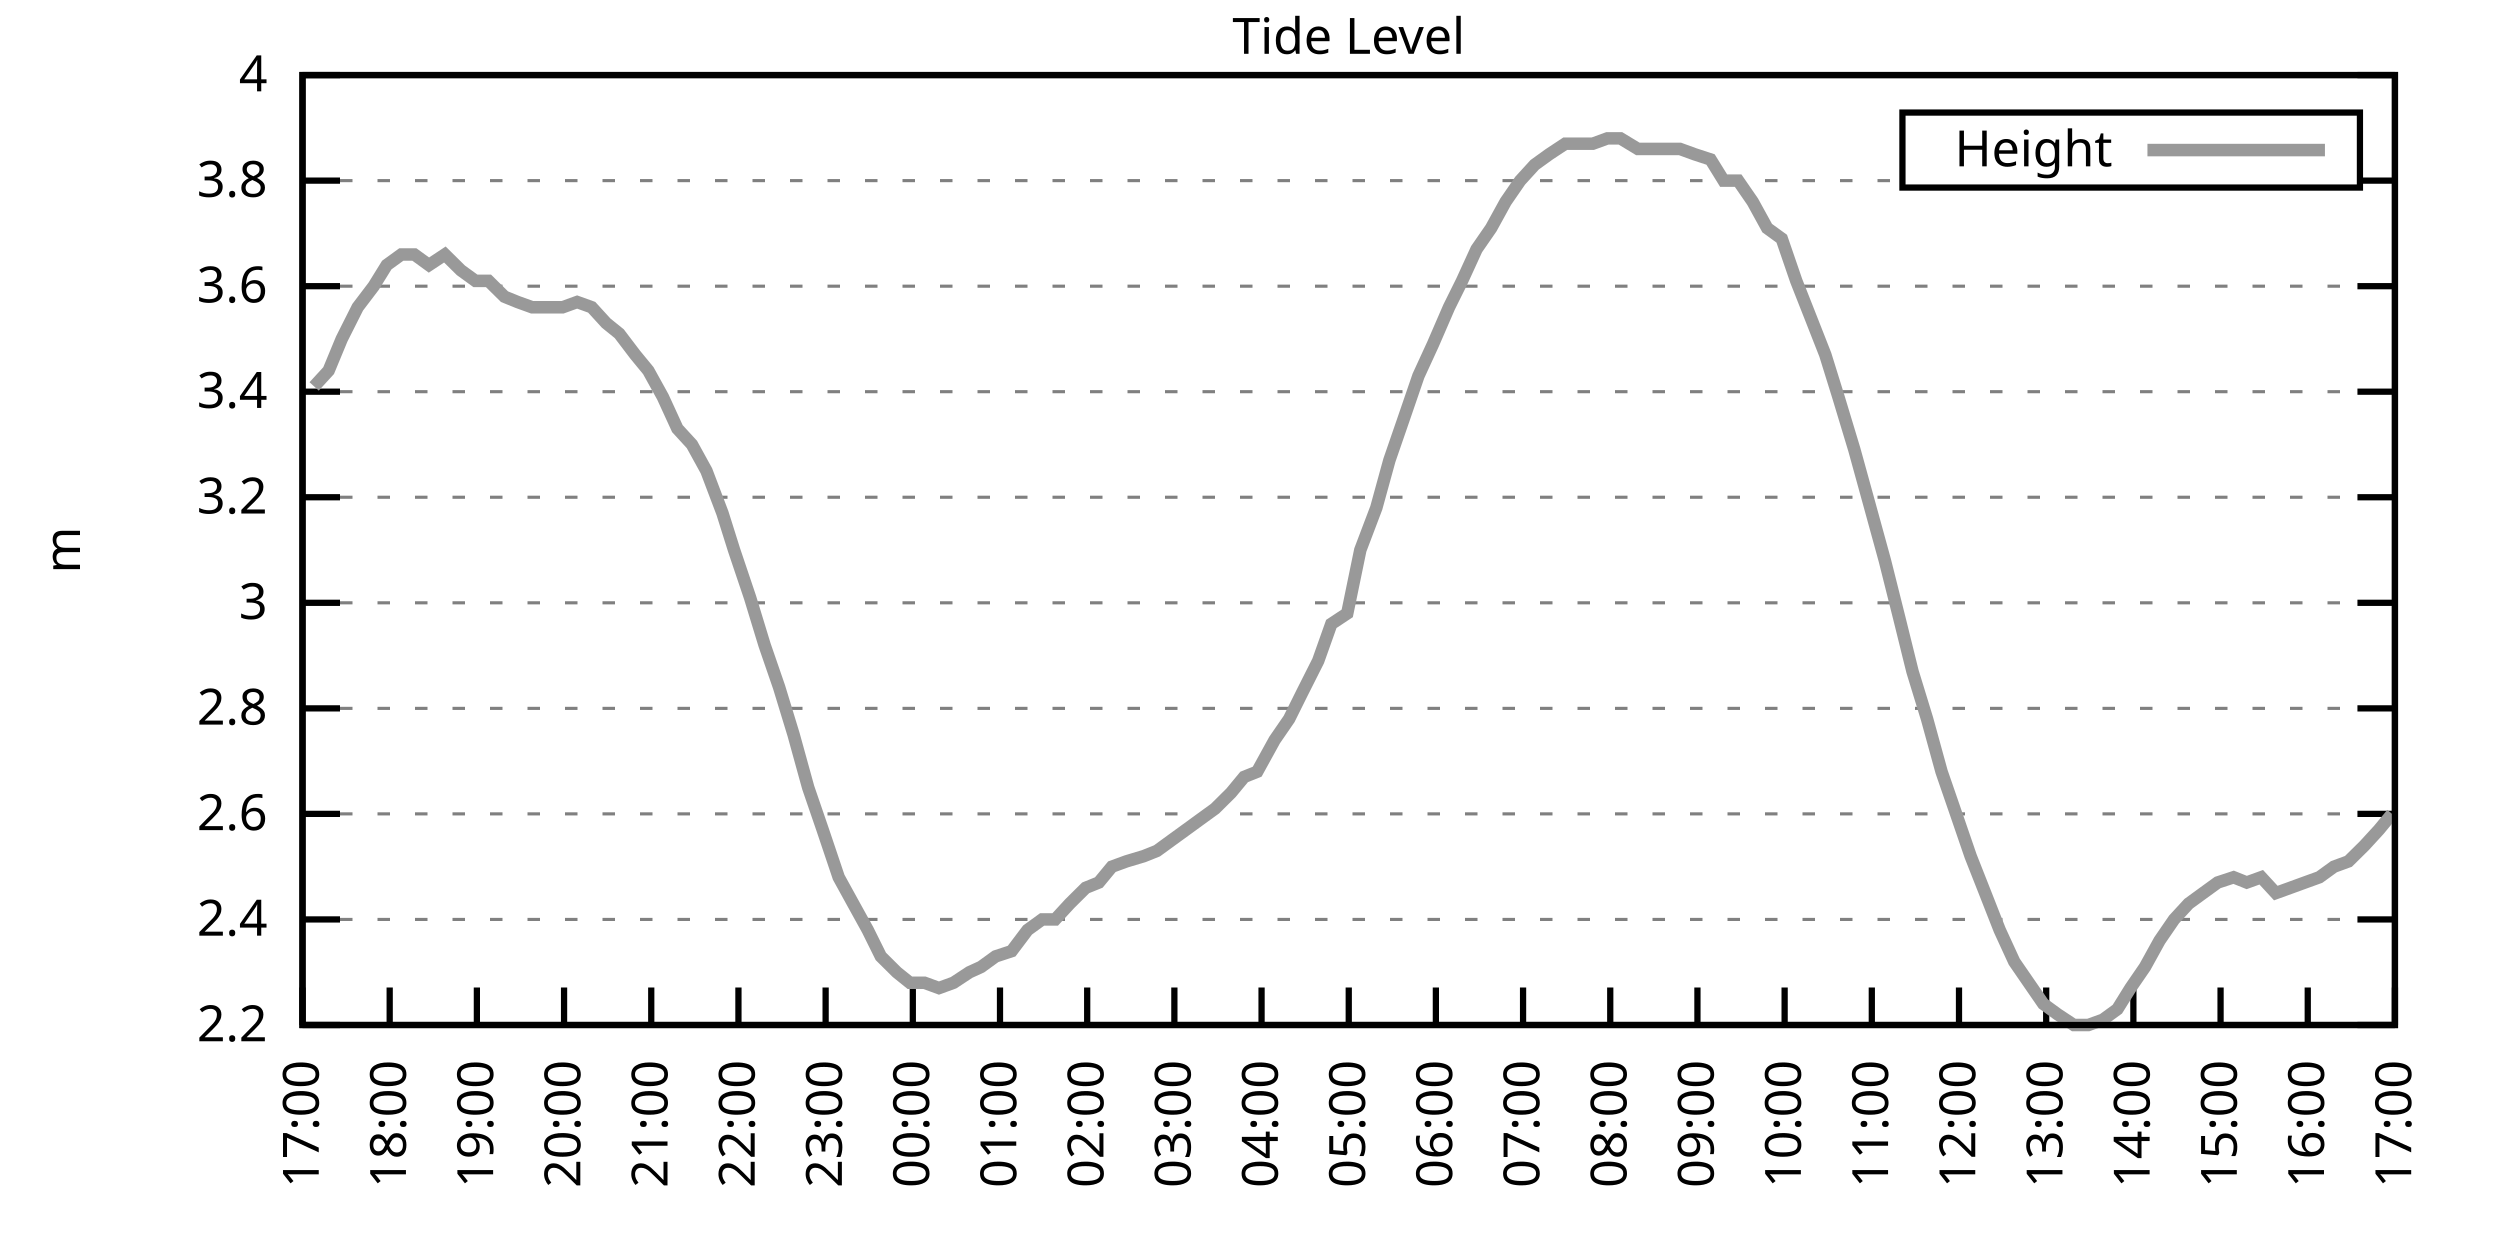
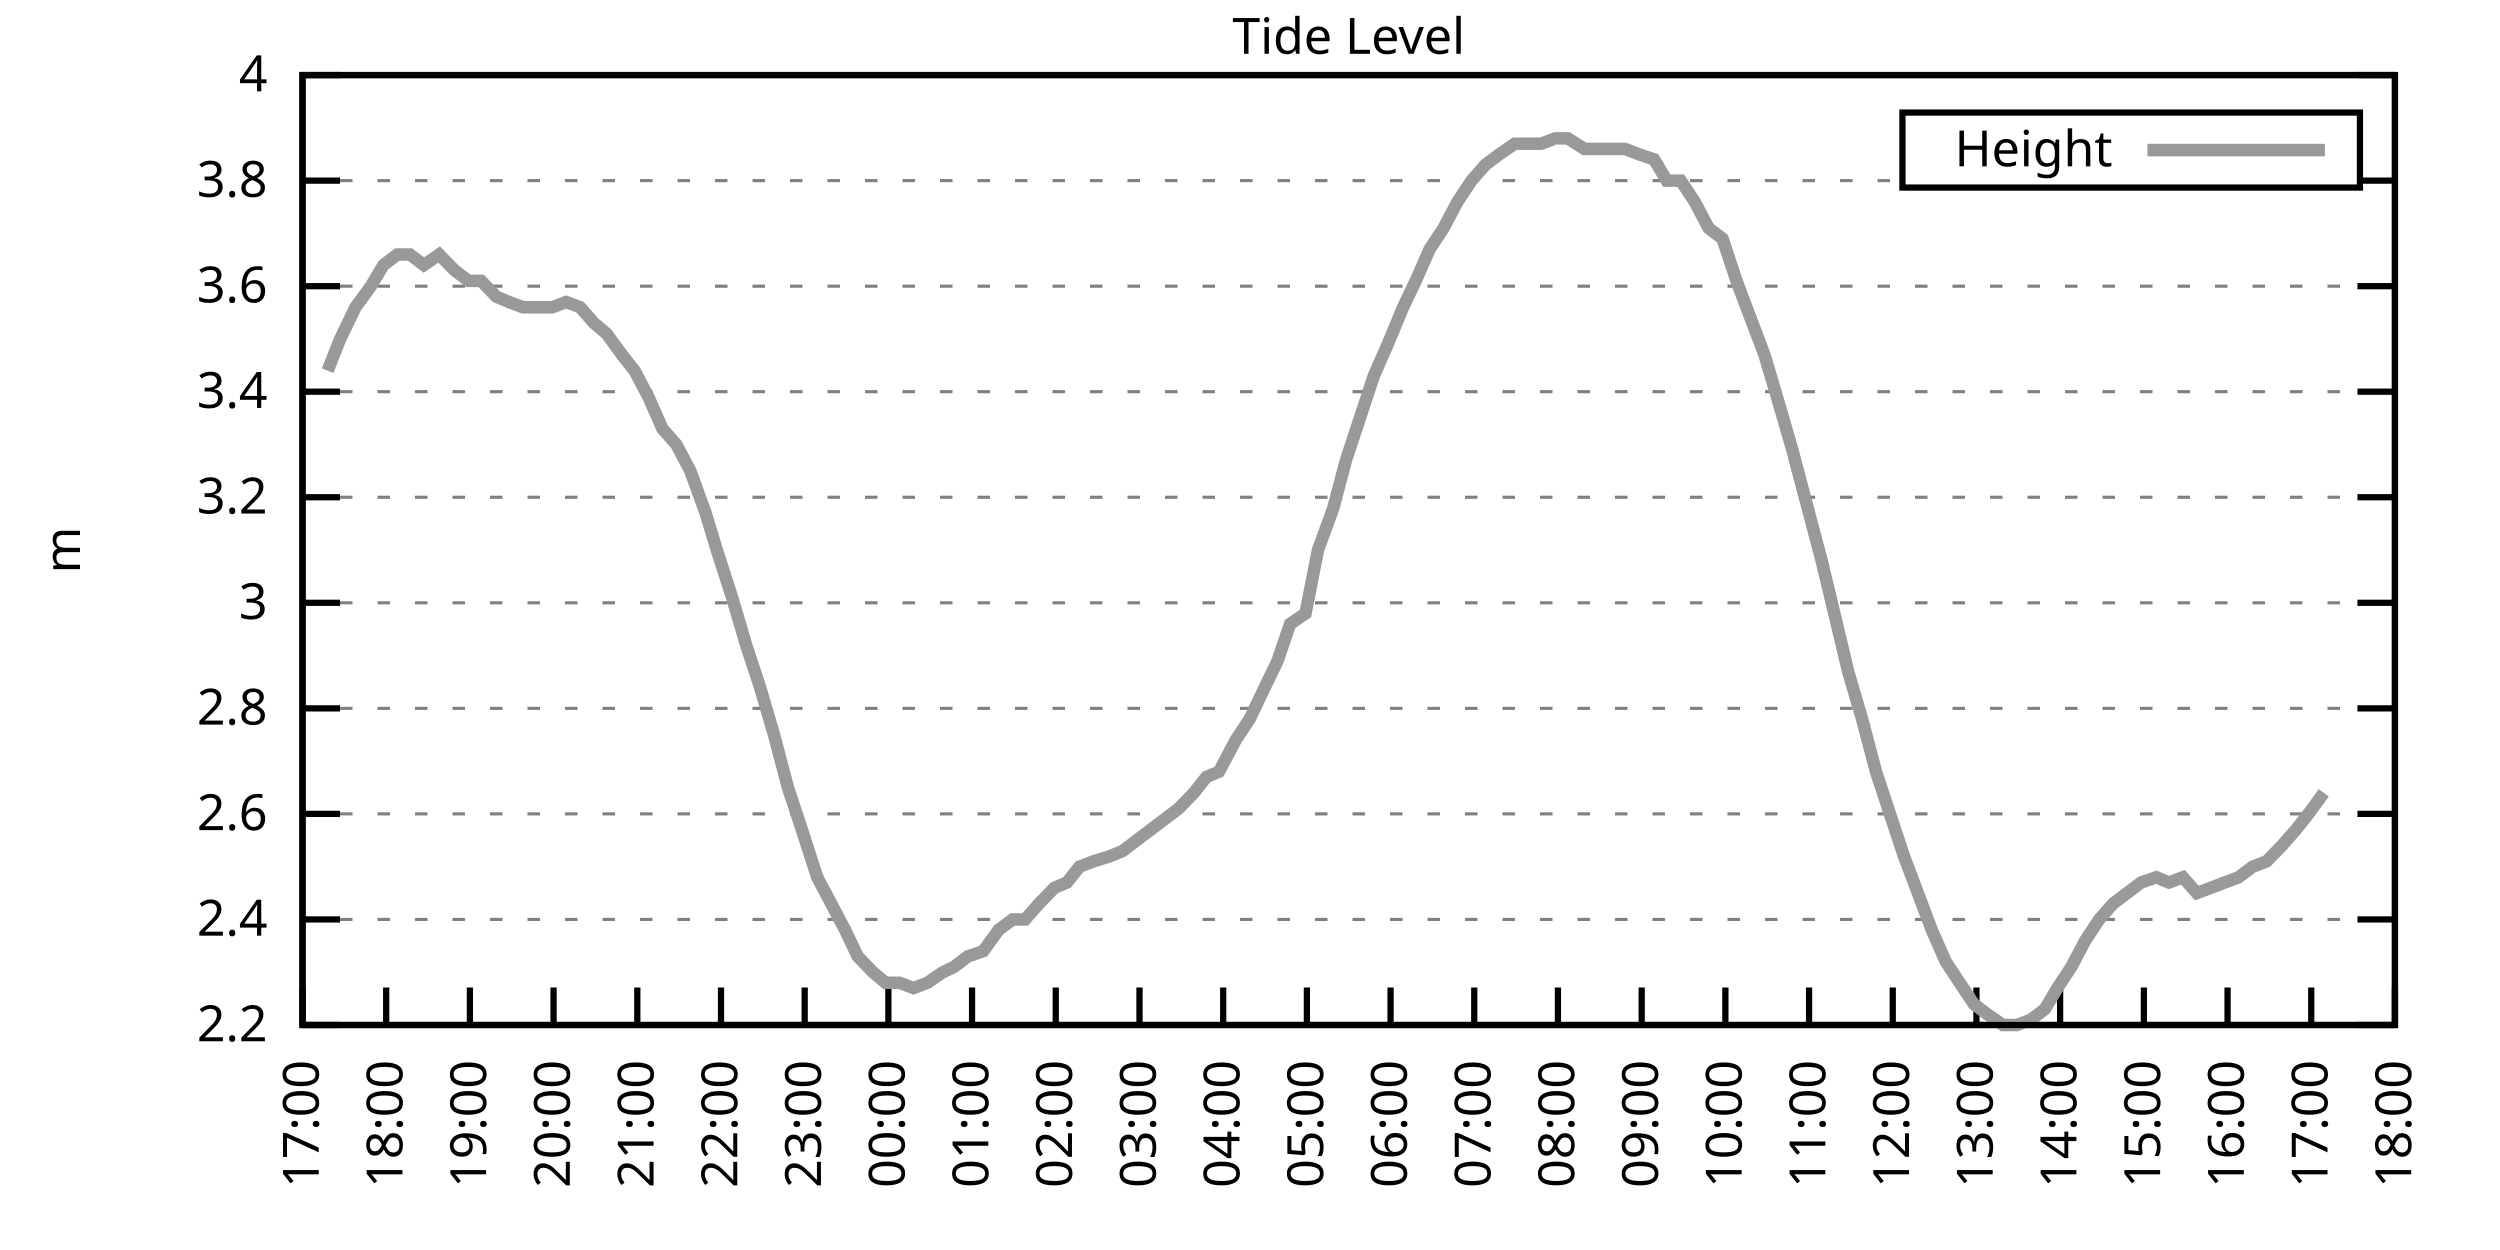
<svg xmlns="http://www.w3.org/2000/svg" xmlns:xlink="http://www.w3.org/1999/xlink" width="400" height="200" viewBox="0 0 400 200">
  <g id="gnuplot_canvas">
    <rect x="0" y="0" width="400" height="200" fill="none" />
    <defs>
      <circle id="gpDot" r="0.5" stroke-width="0.5" stroke="currentColor" />
      <path id="gpPt0" stroke-width="0.333" stroke="currentColor" d="M-1,0 h2 M0,-1 v2" />
      <path id="gpPt1" stroke-width="0.333" stroke="currentColor" d="M-1,-1 L1,1 M1,-1 L-1,1" />
      <path id="gpPt2" stroke-width="0.333" stroke="currentColor" d="M-1,0 L1,0 M0,-1 L0,1 M-1,-1 L1,1 M-1,1 L1,-1" />
      <rect id="gpPt3" stroke-width="0.333" stroke="currentColor" x="-1" y="-1" width="2" height="2" />
      <rect id="gpPt4" stroke-width="0.333" stroke="currentColor" fill="currentColor" x="-1" y="-1" width="2" height="2" />
      <circle id="gpPt5" stroke-width="0.333" stroke="currentColor" cx="0" cy="0" r="1" />
      <use xlink:href="#gpPt5" id="gpPt6" fill="currentColor" stroke="none" />
      <path id="gpPt7" stroke-width="0.333" stroke="currentColor" d="M0,-1.33 L-1.33,0.67 L1.33,0.67 z" />
      <use xlink:href="#gpPt7" id="gpPt8" fill="currentColor" stroke="none" />
      <use xlink:href="#gpPt7" id="gpPt9" stroke="currentColor" transform="rotate(180)" />
      <use xlink:href="#gpPt9" id="gpPt10" fill="currentColor" stroke="none" />
      <use xlink:href="#gpPt3" id="gpPt11" stroke="currentColor" transform="rotate(45)" />
      <use xlink:href="#gpPt11" id="gpPt12" fill="currentColor" stroke="none" />
      <path id="gpPt13" stroke-width="0.333" stroke="currentColor" d="M0,1.330 L1.265,0.411 L0.782,-1.067 L-0.782,-1.076 L-1.265,0.411 z" />
      <use xlink:href="#gpPt13" id="gpPt14" fill="currentColor" stroke="none" />
      <filter id="textbox" filterUnits="objectBoundingBox" x="0" y="0" height="1" width="1">
        <feFlood flood-color="white" flood-opacity="1" result="bgnd" />
        <feComposite in="SourceGraphic" in2="bgnd" operator="atop" />
      </filter>
      <filter id="greybox" filterUnits="objectBoundingBox" x="0" y="0" height="1" width="1">
        <feFlood flood-color="lightgrey" flood-opacity="1" result="grey" />
        <feComposite in="SourceGraphic" in2="grey" operator="atop" />
      </filter>
    </defs>
    <g fill="none" color="white" stroke="currentColor" stroke-width="1.00" stroke-linecap="butt" stroke-linejoin="miter">
</g>
    <g fill="none" color="black" stroke="currentColor" stroke-width="1.00" stroke-linecap="butt" stroke-linejoin="miter">
      <g stroke="none" shape-rendering="crispEdges">
        <polygon fill="rgb(255, 255, 255)" points="48.40,164.00 383.18,164.00 383.18,12.02 48.40,12.02 " />
      </g>
    </g>
    <g fill="none" color="black" stroke="currentColor" stroke-width="1.00" stroke-linecap="butt" stroke-linejoin="miter">
</g>
    <g fill="none" color="black" stroke="black" stroke-width="0.50" stroke-linecap="butt" stroke-linejoin="miter">
</g>
    <g fill="none" color="gray" stroke="currentColor" stroke-width="0.50" stroke-linecap="butt" stroke-linejoin="miter">
      <path stroke="gray" stroke-dasharray="2,4" class="gridline" d="M48.40,164.00 L383.19,164.00  " />
    </g>
    <g fill="none" color="gray" stroke="gray" stroke-width="1.00" stroke-linecap="butt" stroke-linejoin="miter">
</g>
    <g fill="none" color="black" stroke="currentColor" stroke-width="1.00" stroke-linecap="butt" stroke-linejoin="miter">
      <path stroke="black" d="M48.40,164.00 L54.40,164.00 M383.19,164.00 L377.19,164.00  " />
      <g transform="translate(42.80,166.60)" stroke="none" fill="black" font-family="Sans" font-size="8.00" text-anchor="end">
        <text>
          <tspan font-family="Sans"> 2.2</tspan>
        </text>
      </g>
    </g>
    <g fill="none" color="black" stroke="currentColor" stroke-width="1.00" stroke-linecap="butt" stroke-linejoin="miter">
</g>
    <g fill="none" color="black" stroke="black" stroke-width="0.50" stroke-linecap="butt" stroke-linejoin="miter">
</g>
    <g fill="none" color="gray" stroke="currentColor" stroke-width="0.50" stroke-linecap="butt" stroke-linejoin="miter">
      <path stroke="gray" stroke-dasharray="2,4" class="gridline" d="M48.40,147.11 L383.19,147.11  " />
    </g>
    <g fill="none" color="gray" stroke="gray" stroke-width="1.00" stroke-linecap="butt" stroke-linejoin="miter">
</g>
    <g fill="none" color="black" stroke="currentColor" stroke-width="1.00" stroke-linecap="butt" stroke-linejoin="miter">
      <path stroke="black" d="M48.40,147.11 L54.40,147.11 M383.19,147.11 L377.19,147.11  " />
      <g transform="translate(42.80,149.71)" stroke="none" fill="black" font-family="Sans" font-size="8.00" text-anchor="end">
        <text>
          <tspan font-family="Sans"> 2.4</tspan>
        </text>
      </g>
    </g>
    <g fill="none" color="black" stroke="currentColor" stroke-width="1.00" stroke-linecap="butt" stroke-linejoin="miter">
</g>
    <g fill="none" color="black" stroke="black" stroke-width="0.50" stroke-linecap="butt" stroke-linejoin="miter">
</g>
    <g fill="none" color="gray" stroke="currentColor" stroke-width="0.50" stroke-linecap="butt" stroke-linejoin="miter">
      <path stroke="gray" stroke-dasharray="2,4" class="gridline" d="M48.40,130.22 L383.19,130.22  " />
    </g>
    <g fill="none" color="gray" stroke="gray" stroke-width="1.00" stroke-linecap="butt" stroke-linejoin="miter">
</g>
    <g fill="none" color="black" stroke="currentColor" stroke-width="1.00" stroke-linecap="butt" stroke-linejoin="miter">
      <path stroke="black" d="M48.40,130.22 L54.40,130.22 M383.19,130.22 L377.19,130.22  " />
      <g transform="translate(42.80,132.82)" stroke="none" fill="black" font-family="Sans" font-size="8.00" text-anchor="end">
        <text>
          <tspan font-family="Sans"> 2.6</tspan>
        </text>
      </g>
    </g>
    <g fill="none" color="black" stroke="currentColor" stroke-width="1.00" stroke-linecap="butt" stroke-linejoin="miter">
</g>
    <g fill="none" color="black" stroke="black" stroke-width="0.50" stroke-linecap="butt" stroke-linejoin="miter">
</g>
    <g fill="none" color="gray" stroke="currentColor" stroke-width="0.50" stroke-linecap="butt" stroke-linejoin="miter">
      <path stroke="gray" stroke-dasharray="2,4" class="gridline" d="M48.40,113.34 L383.19,113.34  " />
    </g>
    <g fill="none" color="gray" stroke="gray" stroke-width="1.00" stroke-linecap="butt" stroke-linejoin="miter">
</g>
    <g fill="none" color="black" stroke="currentColor" stroke-width="1.00" stroke-linecap="butt" stroke-linejoin="miter">
      <path stroke="black" d="M48.40,113.34 L54.40,113.34 M383.19,113.34 L377.19,113.34  " />
      <g transform="translate(42.80,115.94)" stroke="none" fill="black" font-family="Sans" font-size="8.00" text-anchor="end">
        <text>
          <tspan font-family="Sans"> 2.8</tspan>
        </text>
      </g>
    </g>
    <g fill="none" color="black" stroke="currentColor" stroke-width="1.00" stroke-linecap="butt" stroke-linejoin="miter">
</g>
    <g fill="none" color="black" stroke="black" stroke-width="0.50" stroke-linecap="butt" stroke-linejoin="miter">
</g>
    <g fill="none" color="gray" stroke="currentColor" stroke-width="0.50" stroke-linecap="butt" stroke-linejoin="miter">
      <path stroke="gray" stroke-dasharray="2,4" class="gridline" d="M48.40,96.45 L383.19,96.45  " />
    </g>
    <g fill="none" color="gray" stroke="gray" stroke-width="1.00" stroke-linecap="butt" stroke-linejoin="miter">
</g>
    <g fill="none" color="black" stroke="currentColor" stroke-width="1.00" stroke-linecap="butt" stroke-linejoin="miter">
      <path stroke="black" d="M48.40,96.45 L54.40,96.45 M383.19,96.45 L377.19,96.45  " />
      <g transform="translate(42.80,99.05)" stroke="none" fill="black" font-family="Sans" font-size="8.00" text-anchor="end">
        <text>
          <tspan font-family="Sans"> 3</tspan>
        </text>
      </g>
    </g>
    <g fill="none" color="black" stroke="currentColor" stroke-width="1.00" stroke-linecap="butt" stroke-linejoin="miter">
</g>
    <g fill="none" color="black" stroke="black" stroke-width="0.50" stroke-linecap="butt" stroke-linejoin="miter">
</g>
    <g fill="none" color="gray" stroke="currentColor" stroke-width="0.50" stroke-linecap="butt" stroke-linejoin="miter">
      <path stroke="gray" stroke-dasharray="2,4" class="gridline" d="M48.40,79.56 L383.19,79.56  " />
    </g>
    <g fill="none" color="gray" stroke="gray" stroke-width="1.00" stroke-linecap="butt" stroke-linejoin="miter">
</g>
    <g fill="none" color="black" stroke="currentColor" stroke-width="1.00" stroke-linecap="butt" stroke-linejoin="miter">
      <path stroke="black" d="M48.40,79.56 L54.40,79.56 M383.19,79.56 L377.19,79.56  " />
      <g transform="translate(42.80,82.16)" stroke="none" fill="black" font-family="Sans" font-size="8.00" text-anchor="end">
        <text>
          <tspan font-family="Sans"> 3.2</tspan>
        </text>
      </g>
    </g>
    <g fill="none" color="black" stroke="currentColor" stroke-width="1.00" stroke-linecap="butt" stroke-linejoin="miter">
</g>
    <g fill="none" color="black" stroke="black" stroke-width="0.50" stroke-linecap="butt" stroke-linejoin="miter">
</g>
    <g fill="none" color="gray" stroke="currentColor" stroke-width="0.50" stroke-linecap="butt" stroke-linejoin="miter">
      <path stroke="gray" stroke-dasharray="2,4" class="gridline" d="M48.40,62.67 L383.19,62.67  " />
    </g>
    <g fill="none" color="gray" stroke="gray" stroke-width="1.00" stroke-linecap="butt" stroke-linejoin="miter">
</g>
    <g fill="none" color="black" stroke="currentColor" stroke-width="1.00" stroke-linecap="butt" stroke-linejoin="miter">
      <path stroke="black" d="M48.40,62.67 L54.40,62.67 M383.19,62.67 L377.19,62.67  " />
      <g transform="translate(42.80,65.27)" stroke="none" fill="black" font-family="Sans" font-size="8.00" text-anchor="end">
        <text>
          <tspan font-family="Sans"> 3.4</tspan>
        </text>
      </g>
    </g>
    <g fill="none" color="black" stroke="currentColor" stroke-width="1.00" stroke-linecap="butt" stroke-linejoin="miter">
</g>
    <g fill="none" color="black" stroke="black" stroke-width="0.50" stroke-linecap="butt" stroke-linejoin="miter">
</g>
    <g fill="none" color="gray" stroke="currentColor" stroke-width="0.50" stroke-linecap="butt" stroke-linejoin="miter">
      <path stroke="gray" stroke-dasharray="2,4" class="gridline" d="M48.40,45.79 L383.19,45.79  " />
    </g>
    <g fill="none" color="gray" stroke="gray" stroke-width="1.00" stroke-linecap="butt" stroke-linejoin="miter">
</g>
    <g fill="none" color="black" stroke="currentColor" stroke-width="1.00" stroke-linecap="butt" stroke-linejoin="miter">
      <path stroke="black" d="M48.40,45.79 L54.40,45.79 M383.19,45.79 L377.19,45.79  " />
      <g transform="translate(42.80,48.39)" stroke="none" fill="black" font-family="Sans" font-size="8.00" text-anchor="end">
        <text>
          <tspan font-family="Sans"> 3.6</tspan>
        </text>
      </g>
    </g>
    <g fill="none" color="black" stroke="currentColor" stroke-width="1.00" stroke-linecap="butt" stroke-linejoin="miter">
</g>
    <g fill="none" color="black" stroke="black" stroke-width="0.50" stroke-linecap="butt" stroke-linejoin="miter">
</g>
    <g fill="none" color="gray" stroke="currentColor" stroke-width="0.50" stroke-linecap="butt" stroke-linejoin="miter">
      <path stroke="gray" stroke-dasharray="2,4" class="gridline" d="M48.40,28.90 L304.39,28.90 M377.59,28.90 L383.19,28.90  " />
    </g>
    <g fill="none" color="gray" stroke="gray" stroke-width="1.00" stroke-linecap="butt" stroke-linejoin="miter">
</g>
    <g fill="none" color="black" stroke="currentColor" stroke-width="1.00" stroke-linecap="butt" stroke-linejoin="miter">
      <path stroke="black" d="M48.40,28.90 L54.40,28.90 M383.19,28.90 L377.19,28.90  " />
      <g transform="translate(42.80,31.50)" stroke="none" fill="black" font-family="Sans" font-size="8.00" text-anchor="end">
        <text>
          <tspan font-family="Sans"> 3.8</tspan>
        </text>
      </g>
    </g>
    <g fill="none" color="black" stroke="currentColor" stroke-width="1.00" stroke-linecap="butt" stroke-linejoin="miter">
</g>
    <g fill="none" color="black" stroke="black" stroke-width="0.50" stroke-linecap="butt" stroke-linejoin="miter">
</g>
    <g fill="none" color="gray" stroke="currentColor" stroke-width="0.50" stroke-linecap="butt" stroke-linejoin="miter">
      <path stroke="gray" stroke-dasharray="2,4" class="gridline" d="M48.40,12.01 L383.19,12.01  " />
    </g>
    <g fill="none" color="gray" stroke="gray" stroke-width="1.00" stroke-linecap="butt" stroke-linejoin="miter">
</g>
    <g fill="none" color="black" stroke="currentColor" stroke-width="1.00" stroke-linecap="butt" stroke-linejoin="miter">
      <path stroke="black" d="M48.40,12.01 L54.40,12.01 M383.19,12.01 L377.19,12.01  " />
      <g transform="translate(42.80,14.61)" stroke="none" fill="black" font-family="Sans" font-size="8.00" text-anchor="end">
        <text>
          <tspan font-family="Sans"> 4</tspan>
        </text>
      </g>
    </g>
    <g fill="none" color="black" stroke="currentColor" stroke-width="1.00" stroke-linecap="butt" stroke-linejoin="miter">
      <path stroke="black" d="M48.40,164.00 L48.40,158.00  " />
      <g transform="translate(51.00,169.60) rotate(270.00)" stroke="none" fill="black" font-family="Sans" font-size="8.00" text-anchor="end">
        <text>
          <tspan font-family="Sans">17:00</tspan>
        </text>
      </g>
    </g>
    <g fill="none" color="black" stroke="currentColor" stroke-width="1.00" stroke-linecap="butt" stroke-linejoin="miter">
-       <path stroke="black" d="M62.35,164.00 L62.35,158.00  " />
-       <g transform="translate(64.95,169.60) rotate(270.00)" stroke="none" fill="black" font-family="Sans" font-size="8.00" text-anchor="end">
+       <path stroke="black" d="M61.79,164.00 L61.79,158.00  " />
+       <g transform="translate(64.39,169.60) rotate(270.00)" stroke="none" fill="black" font-family="Sans" font-size="8.00" text-anchor="end">
        <text>
          <tspan font-family="Sans">18:00</tspan>
        </text>
      </g>
    </g>
    <g fill="none" color="black" stroke="currentColor" stroke-width="1.00" stroke-linecap="butt" stroke-linejoin="miter">
-       <path stroke="black" d="M76.30,164.00 L76.30,158.00  " />
-       <g transform="translate(78.90,169.60) rotate(270.00)" stroke="none" fill="black" font-family="Sans" font-size="8.00" text-anchor="end">
+       <path stroke="black" d="M75.18,164.00 L75.18,158.00  " />
+       <g transform="translate(77.78,169.60) rotate(270.00)" stroke="none" fill="black" font-family="Sans" font-size="8.00" text-anchor="end">
        <text>
          <tspan font-family="Sans">19:00</tspan>
        </text>
      </g>
    </g>
    <g fill="none" color="black" stroke="currentColor" stroke-width="1.00" stroke-linecap="butt" stroke-linejoin="miter">
-       <path stroke="black" d="M90.25,164.00 L90.25,158.00  " />
-       <g transform="translate(92.85,169.60) rotate(270.00)" stroke="none" fill="black" font-family="Sans" font-size="8.00" text-anchor="end">
+       <path stroke="black" d="M88.57,164.00 L88.57,158.00  " />
+       <g transform="translate(91.17,169.60) rotate(270.00)" stroke="none" fill="black" font-family="Sans" font-size="8.00" text-anchor="end">
        <text>
          <tspan font-family="Sans">20:00</tspan>
        </text>
      </g>
    </g>
    <g fill="none" color="black" stroke="currentColor" stroke-width="1.00" stroke-linecap="butt" stroke-linejoin="miter">
-       <path stroke="black" d="M104.20,164.00 L104.20,158.00  " />
-       <g transform="translate(106.80,169.60) rotate(270.00)" stroke="none" fill="black" font-family="Sans" font-size="8.00" text-anchor="end">
+       <path stroke="black" d="M101.97,164.00 L101.97,158.00  " />
+       <g transform="translate(104.57,169.60) rotate(270.00)" stroke="none" fill="black" font-family="Sans" font-size="8.00" text-anchor="end">
        <text>
          <tspan font-family="Sans">21:00</tspan>
        </text>
      </g>
    </g>
    <g fill="none" color="black" stroke="currentColor" stroke-width="1.00" stroke-linecap="butt" stroke-linejoin="miter">
-       <path stroke="black" d="M118.15,164.00 L118.15,158.00  " />
-       <g transform="translate(120.75,169.60) rotate(270.00)" stroke="none" fill="black" font-family="Sans" font-size="8.00" text-anchor="end">
+       <path stroke="black" d="M115.36,164.00 L115.36,158.00  " />
+       <g transform="translate(117.96,169.60) rotate(270.00)" stroke="none" fill="black" font-family="Sans" font-size="8.00" text-anchor="end">
        <text>
          <tspan font-family="Sans">22:00</tspan>
        </text>
      </g>
    </g>
    <g fill="none" color="black" stroke="currentColor" stroke-width="1.00" stroke-linecap="butt" stroke-linejoin="miter">
-       <path stroke="black" d="M132.10,164.00 L132.10,158.00  " />
-       <g transform="translate(134.70,169.60) rotate(270.00)" stroke="none" fill="black" font-family="Sans" font-size="8.00" text-anchor="end">
+       <path stroke="black" d="M128.75,164.00 L128.75,158.00  " />
+       <g transform="translate(131.35,169.60) rotate(270.00)" stroke="none" fill="black" font-family="Sans" font-size="8.00" text-anchor="end">
        <text>
          <tspan font-family="Sans">23:00</tspan>
        </text>
      </g>
    </g>
    <g fill="none" color="black" stroke="currentColor" stroke-width="1.00" stroke-linecap="butt" stroke-linejoin="miter">
-       <path stroke="black" d="M146.05,164.00 L146.05,158.00  " />
-       <g transform="translate(148.65,169.60) rotate(270.00)" stroke="none" fill="black" font-family="Sans" font-size="8.00" text-anchor="end">
+       <path stroke="black" d="M142.14,164.00 L142.14,158.00  " />
+       <g transform="translate(144.74,169.60) rotate(270.00)" stroke="none" fill="black" font-family="Sans" font-size="8.00" text-anchor="end">
        <text>
          <tspan font-family="Sans">00:00</tspan>
        </text>
      </g>
    </g>
    <g fill="none" color="black" stroke="currentColor" stroke-width="1.00" stroke-linecap="butt" stroke-linejoin="miter">
-       <path stroke="black" d="M160.00,164.00 L160.00,158.00  " />
-       <g transform="translate(162.60,169.60) rotate(270.00)" stroke="none" fill="black" font-family="Sans" font-size="8.00" text-anchor="end">
+       <path stroke="black" d="M155.53,164.00 L155.53,158.00  " />
+       <g transform="translate(158.13,169.60) rotate(270.00)" stroke="none" fill="black" font-family="Sans" font-size="8.00" text-anchor="end">
        <text>
          <tspan font-family="Sans">01:00</tspan>
        </text>
      </g>
    </g>
    <g fill="none" color="black" stroke="currentColor" stroke-width="1.00" stroke-linecap="butt" stroke-linejoin="miter">
-       <path stroke="black" d="M173.95,164.00 L173.95,158.00  " />
-       <g transform="translate(176.55,169.60) rotate(270.00)" stroke="none" fill="black" font-family="Sans" font-size="8.00" text-anchor="end">
+       <path stroke="black" d="M168.92,164.00 L168.92,158.00  " />
+       <g transform="translate(171.52,169.60) rotate(270.00)" stroke="none" fill="black" font-family="Sans" font-size="8.00" text-anchor="end">
        <text>
          <tspan font-family="Sans">02:00</tspan>
        </text>
      </g>
    </g>
    <g fill="none" color="black" stroke="currentColor" stroke-width="1.00" stroke-linecap="butt" stroke-linejoin="miter">
-       <path stroke="black" d="M187.90,164.00 L187.90,158.00  " />
-       <g transform="translate(190.50,169.60) rotate(270.00)" stroke="none" fill="black" font-family="Sans" font-size="8.00" text-anchor="end">
+       <path stroke="black" d="M182.32,164.00 L182.32,158.00  " />
+       <g transform="translate(184.92,169.60) rotate(270.00)" stroke="none" fill="black" font-family="Sans" font-size="8.00" text-anchor="end">
        <text>
          <tspan font-family="Sans">03:00</tspan>
        </text>
      </g>
    </g>
    <g fill="none" color="black" stroke="currentColor" stroke-width="1.00" stroke-linecap="butt" stroke-linejoin="miter">
-       <path stroke="black" d="M201.85,164.00 L201.85,158.00  " />
-       <g transform="translate(204.45,169.60) rotate(270.00)" stroke="none" fill="black" font-family="Sans" font-size="8.00" text-anchor="end">
+       <path stroke="black" d="M195.71,164.00 L195.71,158.00  " />
+       <g transform="translate(198.31,169.60) rotate(270.00)" stroke="none" fill="black" font-family="Sans" font-size="8.00" text-anchor="end">
        <text>
          <tspan font-family="Sans">04:00</tspan>
        </text>
      </g>
    </g>
    <g fill="none" color="black" stroke="currentColor" stroke-width="1.00" stroke-linecap="butt" stroke-linejoin="miter">
-       <path stroke="black" d="M215.80,164.00 L215.80,158.00  " />
-       <g transform="translate(218.40,169.60) rotate(270.00)" stroke="none" fill="black" font-family="Sans" font-size="8.00" text-anchor="end">
+       <path stroke="black" d="M209.10,164.00 L209.10,158.00  " />
+       <g transform="translate(211.70,169.60) rotate(270.00)" stroke="none" fill="black" font-family="Sans" font-size="8.00" text-anchor="end">
        <text>
          <tspan font-family="Sans">05:00</tspan>
        </text>
      </g>
    </g>
    <g fill="none" color="black" stroke="currentColor" stroke-width="1.00" stroke-linecap="butt" stroke-linejoin="miter">
-       <path stroke="black" d="M229.74,164.00 L229.74,158.00  " />
-       <g transform="translate(232.34,169.60) rotate(270.00)" stroke="none" fill="black" font-family="Sans" font-size="8.00" text-anchor="end">
+       <path stroke="black" d="M222.49,164.00 L222.49,158.00  " />
+       <g transform="translate(225.09,169.60) rotate(270.00)" stroke="none" fill="black" font-family="Sans" font-size="8.00" text-anchor="end">
        <text>
          <tspan font-family="Sans">06:00</tspan>
        </text>
      </g>
    </g>
    <g fill="none" color="black" stroke="currentColor" stroke-width="1.00" stroke-linecap="butt" stroke-linejoin="miter">
-       <path stroke="black" d="M243.69,164.00 L243.69,158.00  " />
-       <g transform="translate(246.29,169.60) rotate(270.00)" stroke="none" fill="black" font-family="Sans" font-size="8.00" text-anchor="end">
+       <path stroke="black" d="M235.88,164.00 L235.88,158.00  " />
+       <g transform="translate(238.48,169.60) rotate(270.00)" stroke="none" fill="black" font-family="Sans" font-size="8.00" text-anchor="end">
        <text>
          <tspan font-family="Sans">07:00</tspan>
        </text>
      </g>
    </g>
    <g fill="none" color="black" stroke="currentColor" stroke-width="1.00" stroke-linecap="butt" stroke-linejoin="miter">
-       <path stroke="black" d="M257.64,164.00 L257.64,158.00  " />
-       <g transform="translate(260.24,169.60) rotate(270.00)" stroke="none" fill="black" font-family="Sans" font-size="8.00" text-anchor="end">
+       <path stroke="black" d="M249.27,164.00 L249.27,158.00  " />
+       <g transform="translate(251.87,169.60) rotate(270.00)" stroke="none" fill="black" font-family="Sans" font-size="8.00" text-anchor="end">
        <text>
          <tspan font-family="Sans">08:00</tspan>
        </text>
      </g>
    </g>
    <g fill="none" color="black" stroke="currentColor" stroke-width="1.00" stroke-linecap="butt" stroke-linejoin="miter">
-       <path stroke="black" d="M271.59,164.00 L271.59,158.00  " />
-       <g transform="translate(274.19,169.60) rotate(270.00)" stroke="none" fill="black" font-family="Sans" font-size="8.00" text-anchor="end">
+       <path stroke="black" d="M262.67,164.00 L262.67,158.00  " />
+       <g transform="translate(265.27,169.60) rotate(270.00)" stroke="none" fill="black" font-family="Sans" font-size="8.00" text-anchor="end">
        <text>
          <tspan font-family="Sans">09:00</tspan>
        </text>
      </g>
    </g>
    <g fill="none" color="black" stroke="currentColor" stroke-width="1.00" stroke-linecap="butt" stroke-linejoin="miter">
-       <path stroke="black" d="M285.54,164.00 L285.54,158.00  " />
-       <g transform="translate(288.14,169.60) rotate(270.00)" stroke="none" fill="black" font-family="Sans" font-size="8.00" text-anchor="end">
+       <path stroke="black" d="M276.06,164.00 L276.06,158.00  " />
+       <g transform="translate(278.66,169.60) rotate(270.00)" stroke="none" fill="black" font-family="Sans" font-size="8.00" text-anchor="end">
        <text>
          <tspan font-family="Sans">10:00</tspan>
        </text>
      </g>
    </g>
    <g fill="none" color="black" stroke="currentColor" stroke-width="1.00" stroke-linecap="butt" stroke-linejoin="miter">
-       <path stroke="black" d="M299.49,164.00 L299.49,158.00  " />
-       <g transform="translate(302.09,169.60) rotate(270.00)" stroke="none" fill="black" font-family="Sans" font-size="8.00" text-anchor="end">
+       <path stroke="black" d="M289.45,164.00 L289.45,158.00  " />
+       <g transform="translate(292.05,169.60) rotate(270.00)" stroke="none" fill="black" font-family="Sans" font-size="8.00" text-anchor="end">
        <text>
          <tspan font-family="Sans">11:00</tspan>
        </text>
      </g>
    </g>
    <g fill="none" color="black" stroke="currentColor" stroke-width="1.00" stroke-linecap="butt" stroke-linejoin="miter">
-       <path stroke="black" d="M313.44,164.00 L313.44,158.00  " />
-       <g transform="translate(316.04,169.60) rotate(270.00)" stroke="none" fill="black" font-family="Sans" font-size="8.00" text-anchor="end">
+       <path stroke="black" d="M302.84,164.00 L302.84,158.00  " />
+       <g transform="translate(305.44,169.60) rotate(270.00)" stroke="none" fill="black" font-family="Sans" font-size="8.00" text-anchor="end">
        <text>
          <tspan font-family="Sans">12:00</tspan>
        </text>
      </g>
    </g>
    <g fill="none" color="black" stroke="currentColor" stroke-width="1.00" stroke-linecap="butt" stroke-linejoin="miter">
-       <path stroke="black" d="M327.39,164.00 L327.39,158.00  " />
-       <g transform="translate(329.99,169.60) rotate(270.00)" stroke="none" fill="black" font-family="Sans" font-size="8.00" text-anchor="end">
+       <path stroke="black" d="M316.23,164.00 L316.23,158.00  " />
+       <g transform="translate(318.83,169.60) rotate(270.00)" stroke="none" fill="black" font-family="Sans" font-size="8.00" text-anchor="end">
        <text>
          <tspan font-family="Sans">13:00</tspan>
        </text>
      </g>
    </g>
    <g fill="none" color="black" stroke="currentColor" stroke-width="1.00" stroke-linecap="butt" stroke-linejoin="miter">
-       <path stroke="black" d="M341.34,164.00 L341.34,158.00  " />
-       <g transform="translate(343.94,169.60) rotate(270.00)" stroke="none" fill="black" font-family="Sans" font-size="8.00" text-anchor="end">
+       <path stroke="black" d="M329.62,164.00 L329.62,158.00  " />
+       <g transform="translate(332.22,169.60) rotate(270.00)" stroke="none" fill="black" font-family="Sans" font-size="8.00" text-anchor="end">
        <text>
          <tspan font-family="Sans">14:00</tspan>
        </text>
      </g>
    </g>
    <g fill="none" color="black" stroke="currentColor" stroke-width="1.00" stroke-linecap="butt" stroke-linejoin="miter">
-       <path stroke="black" d="M355.29,164.00 L355.29,158.00  " />
-       <g transform="translate(357.89,169.60) rotate(270.00)" stroke="none" fill="black" font-family="Sans" font-size="8.00" text-anchor="end">
+       <path stroke="black" d="M343.02,164.00 L343.02,158.00  " />
+       <g transform="translate(345.62,169.60) rotate(270.00)" stroke="none" fill="black" font-family="Sans" font-size="8.00" text-anchor="end">
        <text>
          <tspan font-family="Sans">15:00</tspan>
        </text>
      </g>
    </g>
    <g fill="none" color="black" stroke="currentColor" stroke-width="1.00" stroke-linecap="butt" stroke-linejoin="miter">
-       <path stroke="black" d="M369.24,164.00 L369.24,158.00  " />
-       <g transform="translate(371.84,169.60) rotate(270.00)" stroke="none" fill="black" font-family="Sans" font-size="8.00" text-anchor="end">
+       <path stroke="black" d="M356.41,164.00 L356.41,158.00  " />
+       <g transform="translate(359.01,169.60) rotate(270.00)" stroke="none" fill="black" font-family="Sans" font-size="8.00" text-anchor="end">
        <text>
          <tspan font-family="Sans">16:00</tspan>
+         </text>
+       </g>
+     </g>
+     <g fill="none" color="black" stroke="currentColor" stroke-width="1.00" stroke-linecap="butt" stroke-linejoin="miter">
+       <path stroke="black" d="M369.80,164.00 L369.80,158.00  " />
+       <g transform="translate(372.40,169.60) rotate(270.00)" stroke="none" fill="black" font-family="Sans" font-size="8.00" text-anchor="end">
+         <text>
+           <tspan font-family="Sans">17:00</tspan>
        </text>
      </g>
    </g>
    <g fill="none" color="black" stroke="currentColor" stroke-width="1.00" stroke-linecap="butt" stroke-linejoin="miter">
      <path stroke="black" d="M383.19,164.00 L383.19,158.00  " />
      <g transform="translate(385.79,169.60) rotate(270.00)" stroke="none" fill="black" font-family="Sans" font-size="8.00" text-anchor="end">
        <text>
-           <tspan font-family="Sans">17:00</tspan>
+           <tspan font-family="Sans">18:00</tspan>
        </text>
      </g>
    </g>
    <g fill="none" color="black" stroke="currentColor" stroke-width="1.00" stroke-linecap="butt" stroke-linejoin="miter">
</g>
    <g fill="none" color="black" stroke="currentColor" stroke-width="1.00" stroke-linecap="butt" stroke-linejoin="miter">
      <path stroke="black" d="M48.40,12.01 L48.40,164.00 L383.19,164.00 L383.19,12.01 L48.40,12.01 Z  " />
    </g>
    <g fill="none" color="black" stroke="currentColor" stroke-width="1.00" stroke-linecap="butt" stroke-linejoin="miter">
</g>
    <g fill="none" color="black" stroke="currentColor" stroke-width="1.00" stroke-linecap="butt" stroke-linejoin="miter">
      <path stroke="black" d="M304.39,30.01 L304.39,18.01 L377.59,18.01 L377.59,30.01 L304.39,30.01 Z  " />
    </g>
    <g id="Tide_level_plot_1">
      <g fill="none" color="white" stroke="black" stroke-width="2.00" stroke-linecap="butt" stroke-linejoin="miter">
</g>
      <g fill="none" color="black" stroke="currentColor" stroke-width="2.00" stroke-linecap="butt" stroke-linejoin="miter">
        <g transform="translate(337.99,26.61)" stroke="none" fill="black" font-family="Sans" font-size="8.00" text-anchor="end">
          <text>
            <tspan font-family="Sans">Height</tspan>
          </text>
        </g>
      </g>
      <g fill="none" color="black" stroke="currentColor" stroke-width="2.00" stroke-linecap="butt" stroke-linejoin="miter">
-         <path stroke="rgb(153, 153, 153)" d="M343.59,24.01 L371.99,24.01 M50.26,61.83 L52.58,59.30 L54.68,54.23 L57.23,49.16 L59.79,45.79 L61.88,42.41   L64.21,40.72 L66.30,40.72 L68.63,42.41 L71.18,40.72 L73.74,43.25 L76.07,44.94 L78.16,44.94 L80.72,47.47   L82.81,48.32 L85.13,49.16 L87.46,49.16 L90.02,49.16 L92.34,48.32 L94.67,49.16 L96.99,51.70 L99.08,53.39   L101.64,56.76 L103.73,59.30 L106.06,63.52 L108.38,68.58 L110.71,71.12 L113.03,75.34 L115.59,82.09 L117.45,88.00   L120.01,95.60 L122.33,103.20 L124.66,109.96 L126.98,117.56 L129.31,126.00 L131.63,132.76 L134.19,140.36 L136.51,144.58   L138.84,148.80 L140.93,153.02 L143.49,155.56 L145.58,157.24 L147.91,157.24 L150.23,158.09 L152.56,157.24 L155.11,155.56   L156.97,154.71 L159.30,153.02 L161.86,152.18 L164.41,148.80 L166.74,147.11 L168.83,147.11 L171.16,144.58 L173.71,142.05   L175.81,141.20 L177.90,138.67 L180.22,137.82 L183.01,136.98 L185.11,136.14 L187.43,134.45 L189.76,132.76 L192.08,131.07   L194.41,129.38 L196.96,126.85 L199.06,124.31 L201.15,123.47 L203.94,118.40 L206.26,115.03 L208.36,110.80 L210.91,105.74   L213.01,99.83 L215.56,98.14 L217.65,88.00 L220.21,81.25 L222.30,73.65 L224.63,66.90 L226.95,60.14 L229.28,55.07   L231.84,49.16 L233.93,44.94 L236.25,39.87 L238.58,36.50 L240.90,32.28 L243.23,28.90 L245.55,26.36 L247.88,24.68   L250.44,22.99 L252.76,22.99 L254.85,22.99 L257.18,22.14 L259.27,22.14 L262.06,23.83 L264.15,23.83 L266.48,23.83   L268.80,23.83 L271.13,24.68 L273.69,25.52 L275.78,28.90 L278.10,28.90 L280.43,32.28 L282.75,36.50 L285.08,38.19   L287.40,44.94 L289.73,50.85 L292.05,56.76 L294.15,63.52 L296.70,71.96 L299.03,80.41 L301.58,89.69 L303.91,98.98   L306.00,107.43 L308.33,115.03 L310.65,123.47 L312.98,130.22 L315.30,136.98 L317.63,142.89 L319.95,148.80 L322.28,153.87   L324.60,157.24 L326.93,160.62 L329.25,162.31 L331.81,164.00 L334.13,164.00 L336.46,163.16 L338.78,161.47 L340.88,158.09   L343.20,154.71 L345.53,150.49 L347.85,147.11 L350.18,144.58 L352.50,142.89 L354.83,141.20 L357.38,140.36 L359.48,141.20   L361.80,140.36 L364.13,142.89 L366.45,142.05 L368.78,141.20 L371.10,140.36 L373.43,138.67 L375.75,137.82 L378.31,135.29   L380.63,132.76 L382.73,130.22  " />
+         <path stroke="rgb(153, 153, 153)" d="M343.59,24.01 L371.99,24.01 M52.42,59.30 L54.43,54.23 L56.88,49.16 L59.34,45.79 L61.35,42.41 L63.58,40.72   L65.59,40.72 L67.82,42.41 L70.27,40.72 L72.73,43.25 L74.96,44.94 L76.97,44.94 L79.42,47.47 L81.43,48.32   L83.66,49.16 L85.90,49.16 L88.35,49.16 L90.58,48.32 L92.82,49.16 L95.05,51.70 L97.06,53.39 L99.51,56.76   L101.52,59.30 L103.75,63.52 L105.98,68.58 L108.22,71.12 L110.45,75.34 L112.90,82.09 L114.69,88.00 L117.14,95.60   L119.38,103.20 L121.61,109.96 L123.84,117.56 L126.07,126.00 L128.30,132.76 L130.76,140.36 L132.99,144.58 L135.22,148.80   L137.23,153.02 L139.69,155.56 L141.69,157.24 L143.93,157.24 L146.16,158.09 L148.39,157.24 L150.85,155.56 L152.63,154.71   L154.86,153.02 L157.32,152.18 L159.77,148.80 L162.01,147.11 L164.01,147.11 L166.25,144.58 L168.70,142.05 L170.71,141.20   L172.72,138.67 L174.95,137.82 L177.63,136.98 L179.64,136.14 L181.87,134.45 L184.10,132.76 L186.33,131.07 L188.57,129.38   L191.02,126.85 L193.03,124.31 L195.04,123.47 L197.72,118.40 L199.95,115.03 L201.96,110.80 L204.41,105.74 L206.42,99.83   L208.88,98.14 L210.88,88.00 L213.34,81.25 L215.35,73.65 L217.58,66.90 L219.81,60.14 L222.04,55.07 L224.50,49.16   L226.51,44.94 L228.74,39.87 L230.97,36.50 L233.20,32.28 L235.44,28.90 L237.67,26.36 L239.90,24.68 L242.36,22.99   L244.59,22.99 L246.60,22.99 L248.83,22.14 L250.84,22.14 L253.51,23.83 L255.52,23.83 L257.76,23.83 L259.99,23.83   L262.22,24.68 L264.67,25.52 L266.68,28.90 L268.92,28.90 L271.15,32.28 L273.38,36.50 L275.61,38.19 L277.84,44.94   L280.07,50.85 L282.31,56.76 L284.32,63.52 L286.77,71.96 L289.00,80.41 L291.46,89.69 L293.69,98.98 L295.70,107.43   L297.93,115.03 L300.16,123.47 L302.39,130.22 L304.63,136.98 L306.86,142.89 L309.09,148.80 L311.32,153.87 L313.55,157.24   L315.79,160.62 L318.02,162.31 L320.47,164.00 L322.70,164.00 L324.94,163.16 L327.17,161.47 L329.18,158.09 L331.41,154.71   L333.64,150.49 L335.87,147.11 L338.10,144.58 L340.34,142.89 L342.57,141.20 L345.02,140.36 L347.03,141.20 L349.26,140.36   L351.50,142.89 L353.73,142.05 L355.96,141.20 L358.19,140.36 L360.42,138.67 L362.66,137.82 L365.11,135.29 L367.34,132.76   L369.35,130.22 L371.81,126.85  " />
      </g>
    </g>
    <g fill="none" color="black" stroke="currentColor" stroke-width="2.00" stroke-linecap="butt" stroke-linejoin="miter">
</g>
    <g fill="none" color="black" stroke="black" stroke-width="1.00" stroke-linecap="butt" stroke-linejoin="miter">
</g>
    <g fill="none" color="black" stroke="currentColor" stroke-width="1.00" stroke-linecap="butt" stroke-linejoin="miter">
      <path stroke="black" d="M48.40,12.01 L48.40,164.00 L383.19,164.00 L383.19,12.01 L48.40,12.01 Z  " />
      <g transform="translate(12.80,88.01) rotate(270.00)" stroke="none" fill="black" font-family="Sans" font-size="8.00" text-anchor="middle">
        <text>
          <tspan font-family="Sans">m</tspan>
        </text>
      </g>
    </g>
    <g fill="none" color="black" stroke="currentColor" stroke-width="1.00" stroke-linecap="butt" stroke-linejoin="miter">
</g>
    <g fill="none" color="black" stroke="currentColor" stroke-width="1.00" stroke-linecap="butt" stroke-linejoin="miter">
      <g transform="translate(215.79,8.61)" stroke="none" fill="black" font-family="Sans" font-size="8.00" text-anchor="middle">
        <text>
          <tspan font-family="Sans">Tide Level</tspan>
        </text>
      </g>
    </g>
    <g fill="none" color="black" stroke="currentColor" stroke-width="1.00" stroke-linecap="butt" stroke-linejoin="miter">
</g>
  </g>
</svg>
